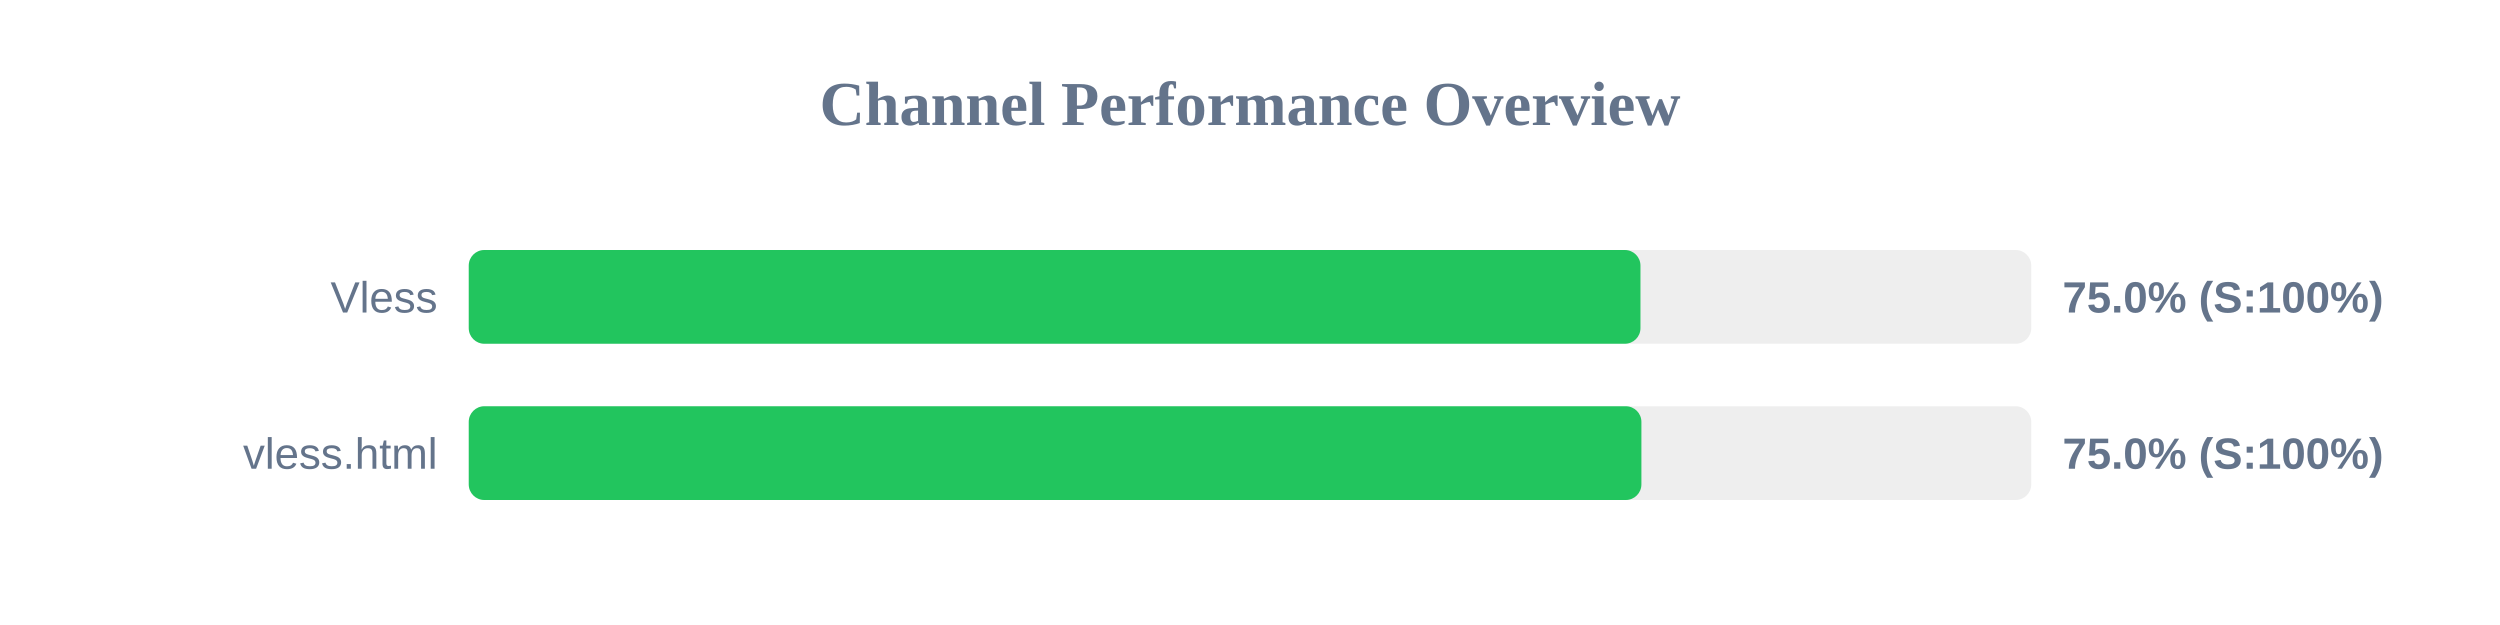
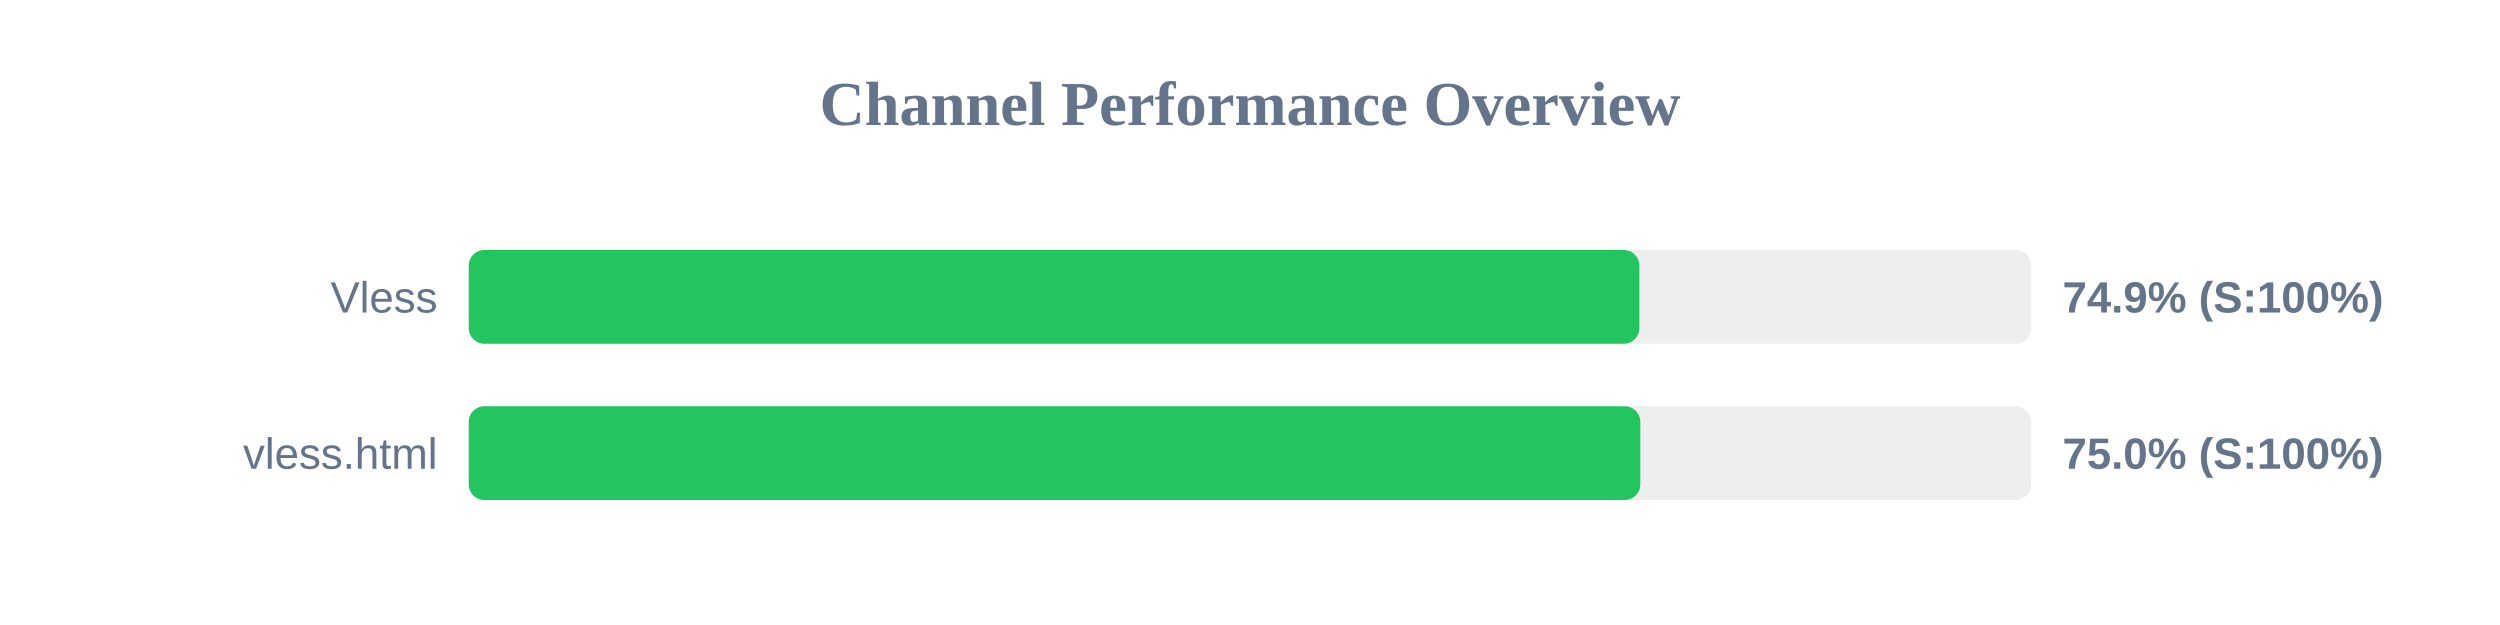
<svg xmlns="http://www.w3.org/2000/svg" width="800" height="200" version="1.1">
  <style>
        .row { font: 14px Arial; fill: #64748b; }
        .score { font: bold 14px Arial; fill: #64748b; }
    </style>
  <text x="400" y="40" text-anchor="middle" font-size="20px" font-weight="bold" fill="#64748b">Channel Performance Overview</text>
  <rect x="150" y="80" width="500" height="30" fill="#eee" rx="5" />
-   <rect x="150" y="80" width="374.95" height="30" fill="#22c55e" rx="5" />
+   <rect x="150" y="80" width="374.6" height="30" fill="#22c55e" rx="5" />
  <text x="140" y="100" text-anchor="end" class="row">Vless</text>
-   <text x="660" y="100" text-anchor="start" class="score">75.0% (S:100%)</text>
+   <text x="660" y="100" text-anchor="start" class="score">74.9% (S:100%)</text>
  <rect x="150" y="130" width="500" height="30" fill="#eee" rx="5" />
-   <rect x="150" y="130" width="375.25" height="30" fill="#22c55e" rx="5" />
+   <rect x="150" y="130" width="374.9" height="30" fill="#22c55e" rx="5" />
  <text x="140" y="150" text-anchor="end" class="row">vless.html</text>
  <text x="660" y="150" text-anchor="start" class="score">75.0% (S:100%)</text>
</svg>
